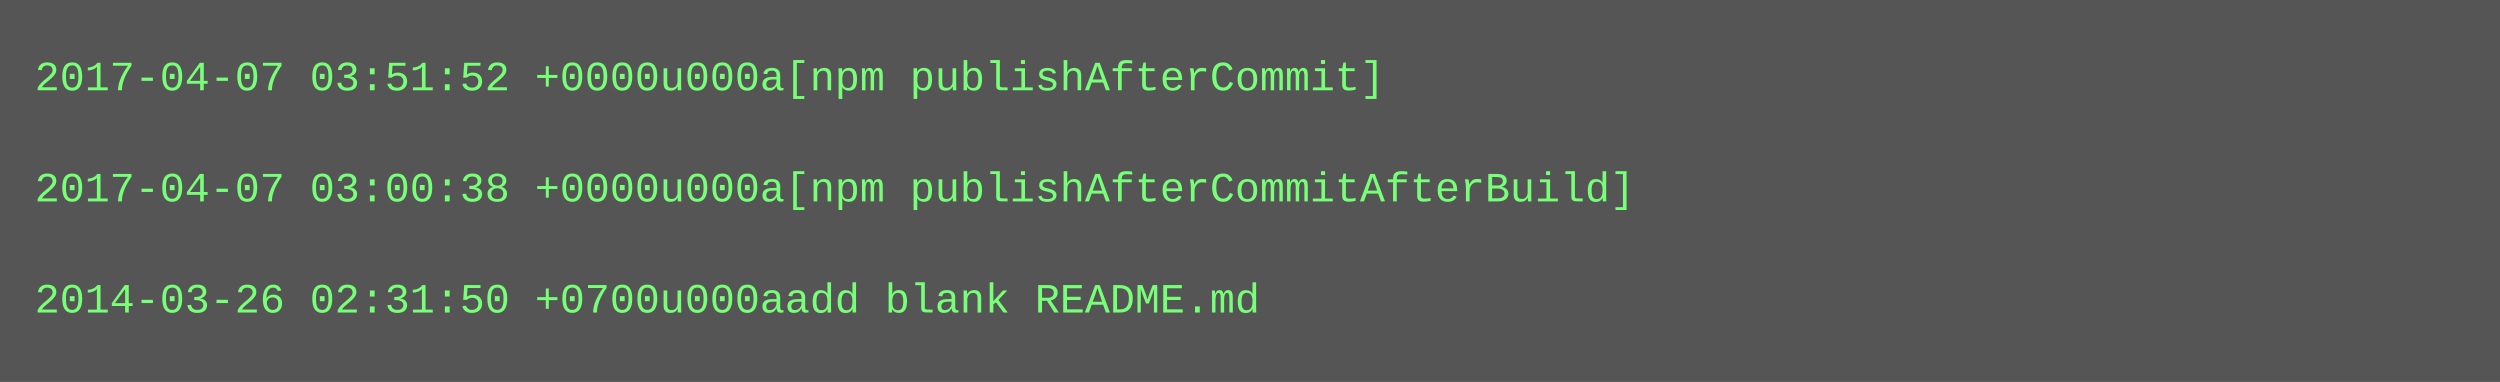
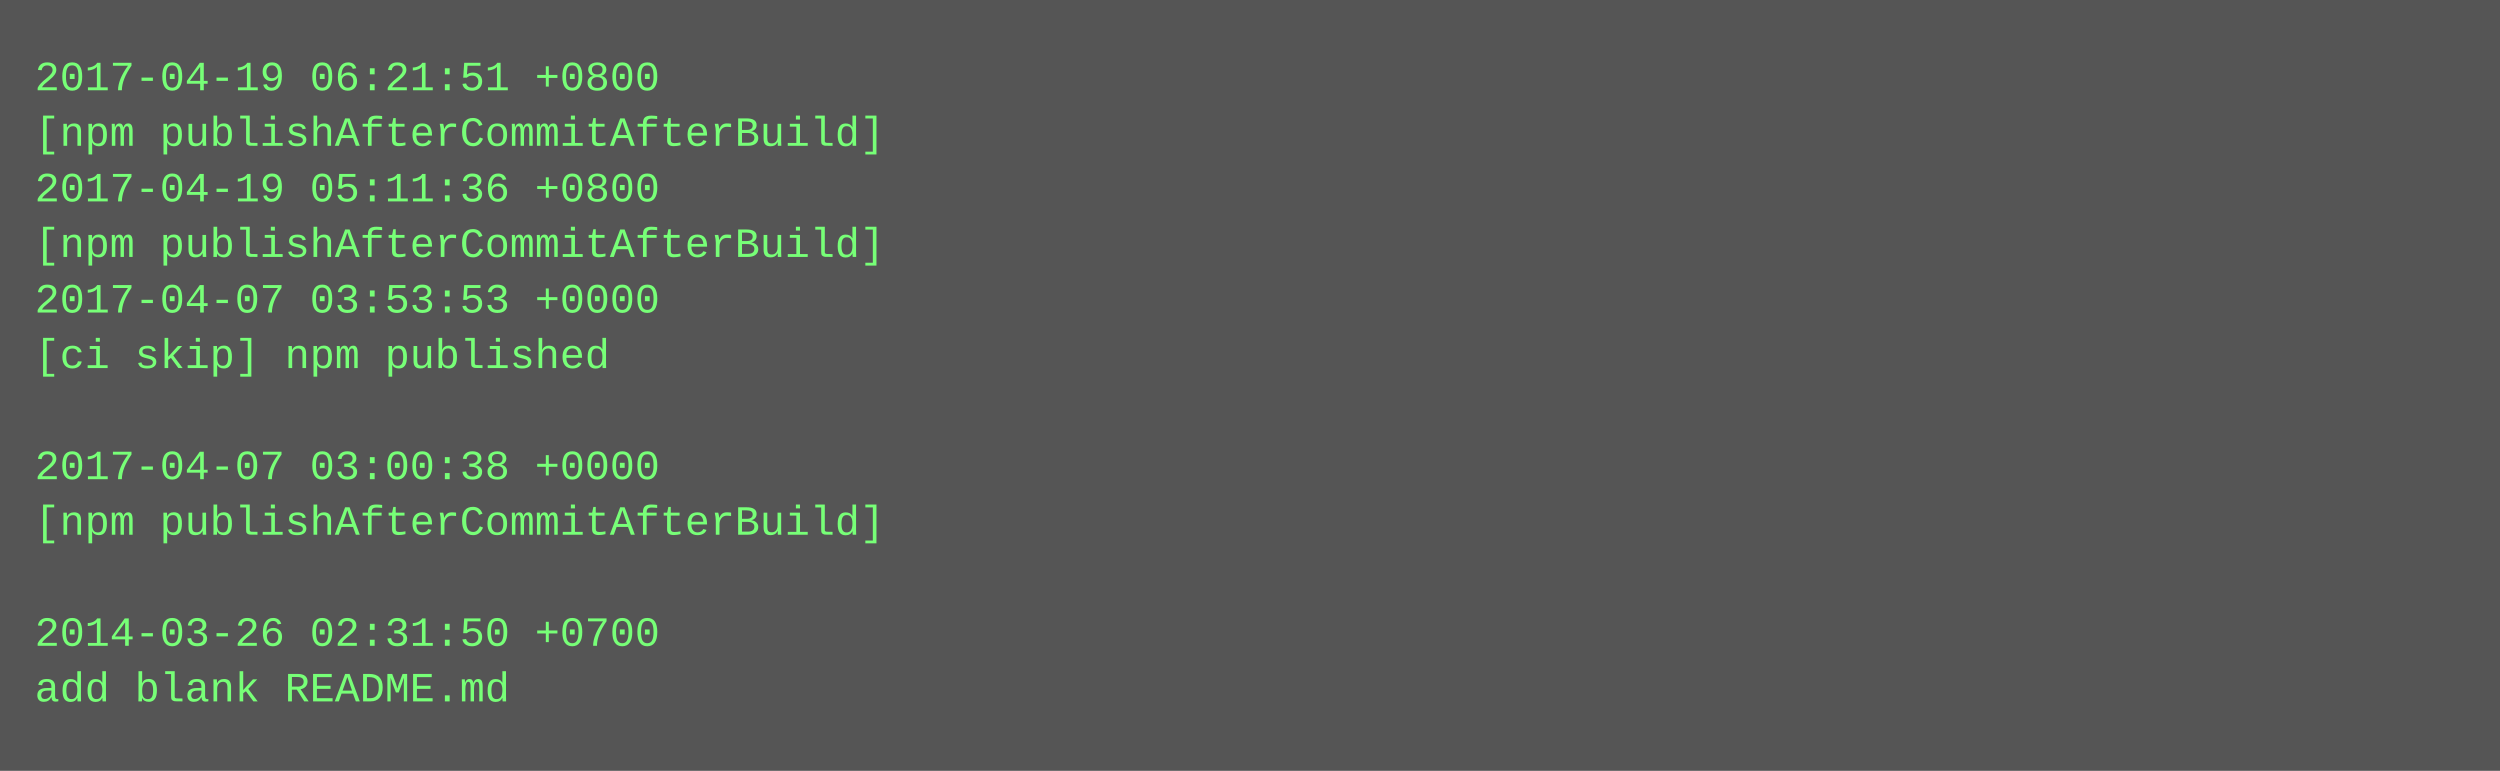
- <svg xmlns="http://www.w3.org/2000/svg" height="110" width="720">
-   <rect height="110" fill="#555" width="720" />
+ <svg xmlns="http://www.w3.org/2000/svg" height="222" width="720">
+   <rect height="222" fill="#555" width="720" />
  <text fill="#7f7" font-family="Courier New" font-size="12" xml:space="preserve">
-     <tspan x="10" y="26">2017-04-07 03:51:52 +0000u000a[npm publishAfterCommit]</tspan>
-     <tspan x="10" y="42" />
-     <tspan x="10" y="58">2017-04-07 03:00:38 +0000u000a[npm publishAfterCommitAfterBuild]</tspan>
-     <tspan x="10" y="74" />
-     <tspan x="10" y="90">2014-03-26 02:31:50 +0700u000aadd blank README.md</tspan>
+     <tspan x="10" y="26">2017-04-19 06:21:51 +0800</tspan>
+     <tspan x="10" y="42">[npm publishAfterCommitAfterBuild]</tspan>
+     <tspan x="10" y="58">2017-04-19 05:11:36 +0800</tspan>
+     <tspan x="10" y="74">[npm publishAfterCommitAfterBuild]</tspan>
+     <tspan x="10" y="90">2017-04-07 03:53:53 +0000</tspan>
+     <tspan x="10" y="106">[ci skip] npm published</tspan>
+     <tspan x="10" y="122" />
+     <tspan x="10" y="138">2017-04-07 03:00:38 +0000</tspan>
+     <tspan x="10" y="154">[npm publishAfterCommitAfterBuild]</tspan>
+     <tspan x="10" y="170" />
+     <tspan x="10" y="186">2014-03-26 02:31:50 +0700</tspan>
+     <tspan x="10" y="202">add blank README.md</tspan>
  </text>
</svg>
